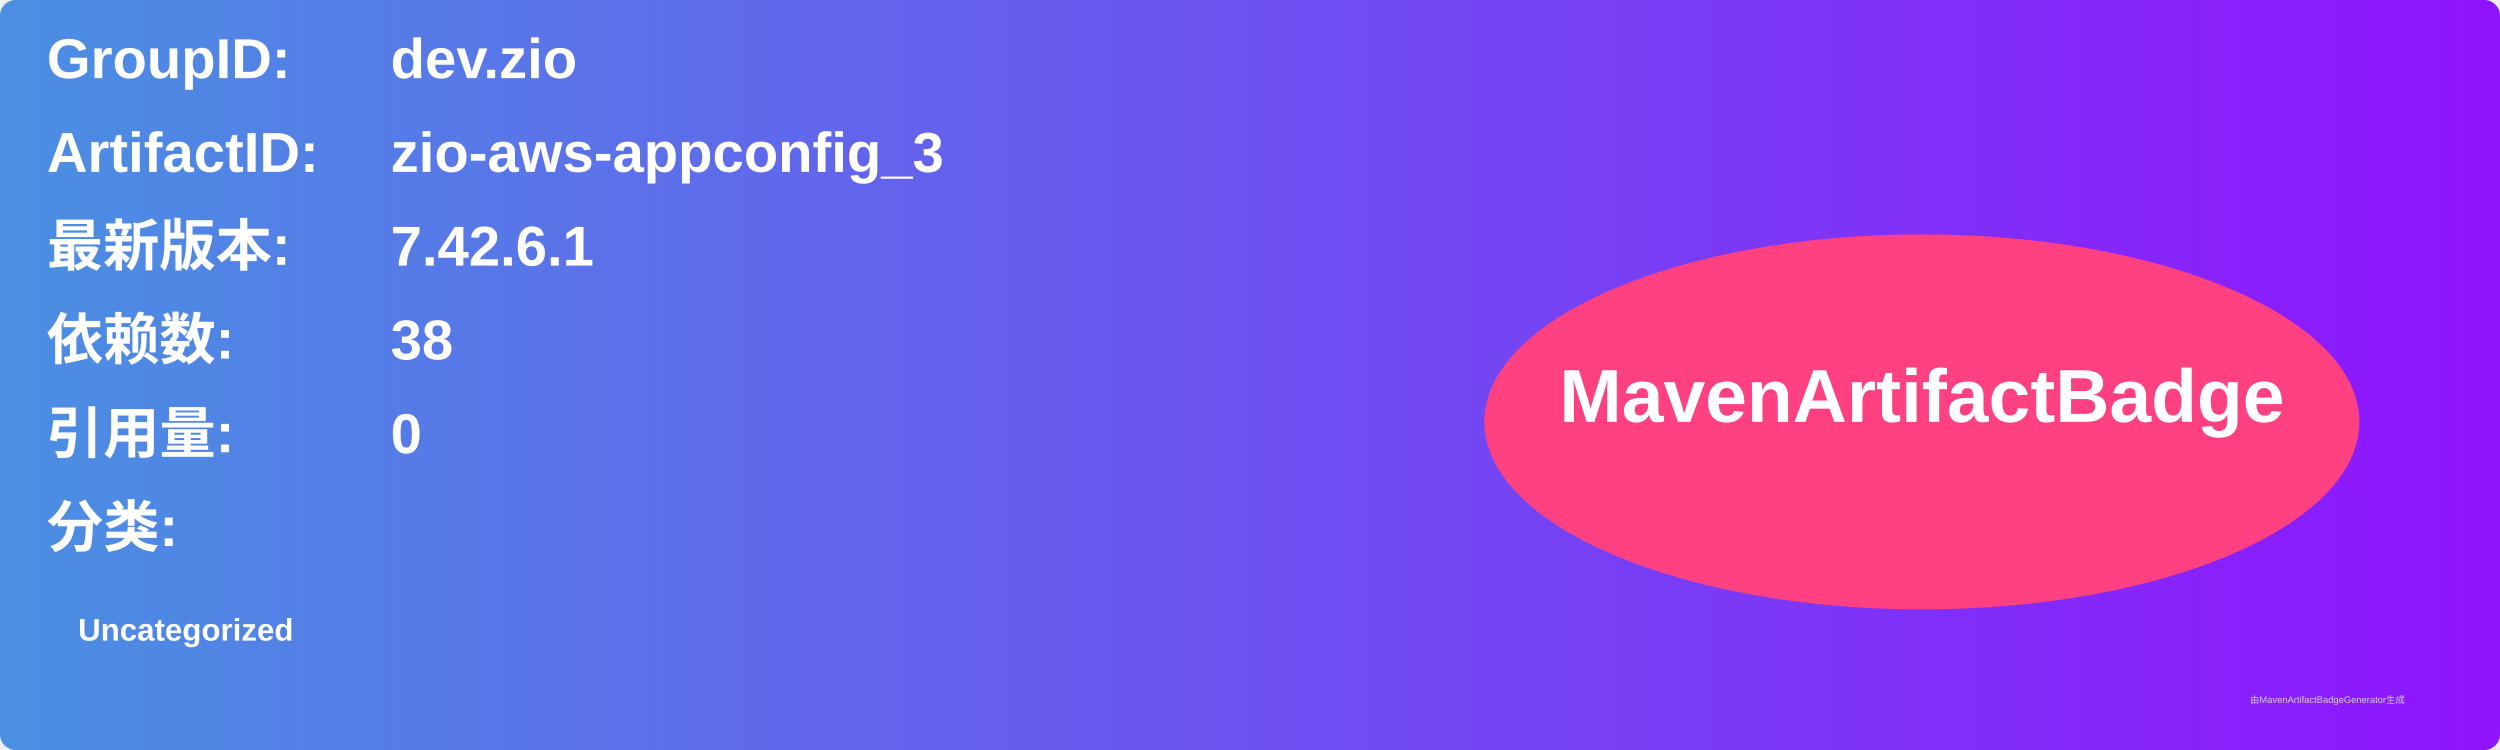
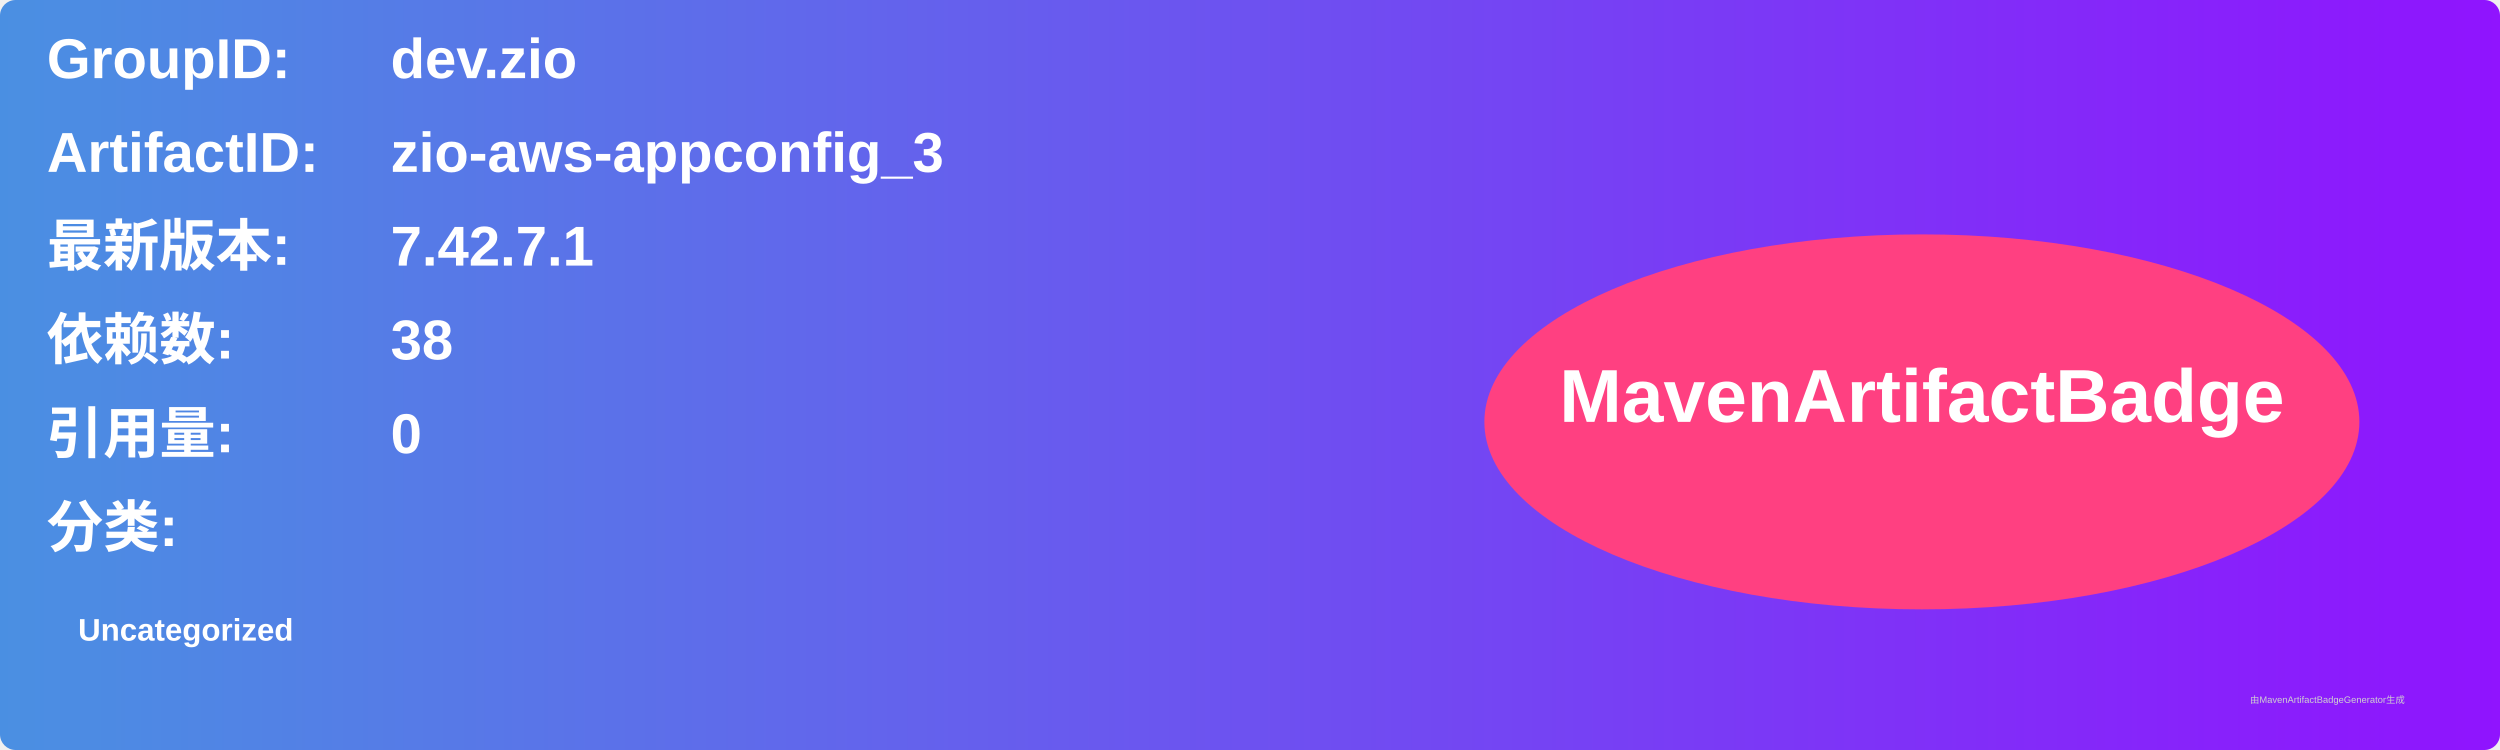
<svg xmlns="http://www.w3.org/2000/svg" width="800" height="240" viewBox="0 0 800 240">
  <linearGradient id="grad" x1="0%" y1="0%" x2="100%" y2="0%">
    <stop offset="0%" stop-color="#4a90e2" />
    <stop offset="100%" stop-color="#9013fe" />
  </linearGradient>
  <rect width="100%" height="100%" rx="5" ry="5" fill="url(#grad)" />
  <g transform="translate(15, 15)">
    <text x="0" y="10" font-family="Arial" font-size="18" fill="white" font-weight="bold" width="260">GroupID:</text>
    <text x="110" y="10" font-family="Arial" font-size="18" fill="white" font-weight="bold" width="460">dev.zio</text>
    <text x="0" y="40" font-family="Arial" font-size="18" fill="white" font-weight="bold" width="260">ArtifactID:</text>
    <text x="110" y="40" font-family="Arial" font-size="18" fill="white" font-weight="bold" width="460">zio-aws-appconfig_3</text>
    <text x="0" y="70" font-family="Arial" font-size="18" fill="white" font-weight="bold">最新版本:</text>
    <text x="110" y="70" font-family="Arial" font-size="18" fill="white" font-weight="bold">
-       <tspan font-weight="bold">7.42.6.1</tspan>
+       <tspan font-weight="bold">7.42.7.1</tspan>
    </text>
    <text x="0" y="100" font-family="Arial" font-size="18" fill="white" font-weight="bold">依赖数: </text>
    <text x="110" y="100" font-family="Arial" font-size="18" fill="white">
      <tspan font-weight="bold">38</tspan>
    </text>
    <text x="0" y="130" font-family="Arial" font-size="18" fill="white" font-weight="bold">引用量: </text>
    <text x="110" y="130" font-family="Arial" font-size="18" fill="white">
      <tspan font-weight="bold">0</tspan>
    </text>
    <text x="0" y="160" font-family="Arial" font-size="18" fill="white" font-weight="bold">分类:</text>
    <text x="10" y="190" font-family="Arial" font-size="10" fill="white">
      <tspan font-weight="bold">Uncategorized</tspan>
    </text>
    <ellipse cx="600" cy="120" rx="140" ry="60" fill="#ff4081" />
    <text x="600" y="120" text-anchor="middle" font-family="Arial" font-size="24" fill="white" font-weight="bold">MavenArtifactBadge</text>
  </g>
  <text x="720" y="225" font-family="Arial" font-size="3" fill="#d0d0d0">由MavenArtifactBadgeGenerator生成</text>
</svg>
